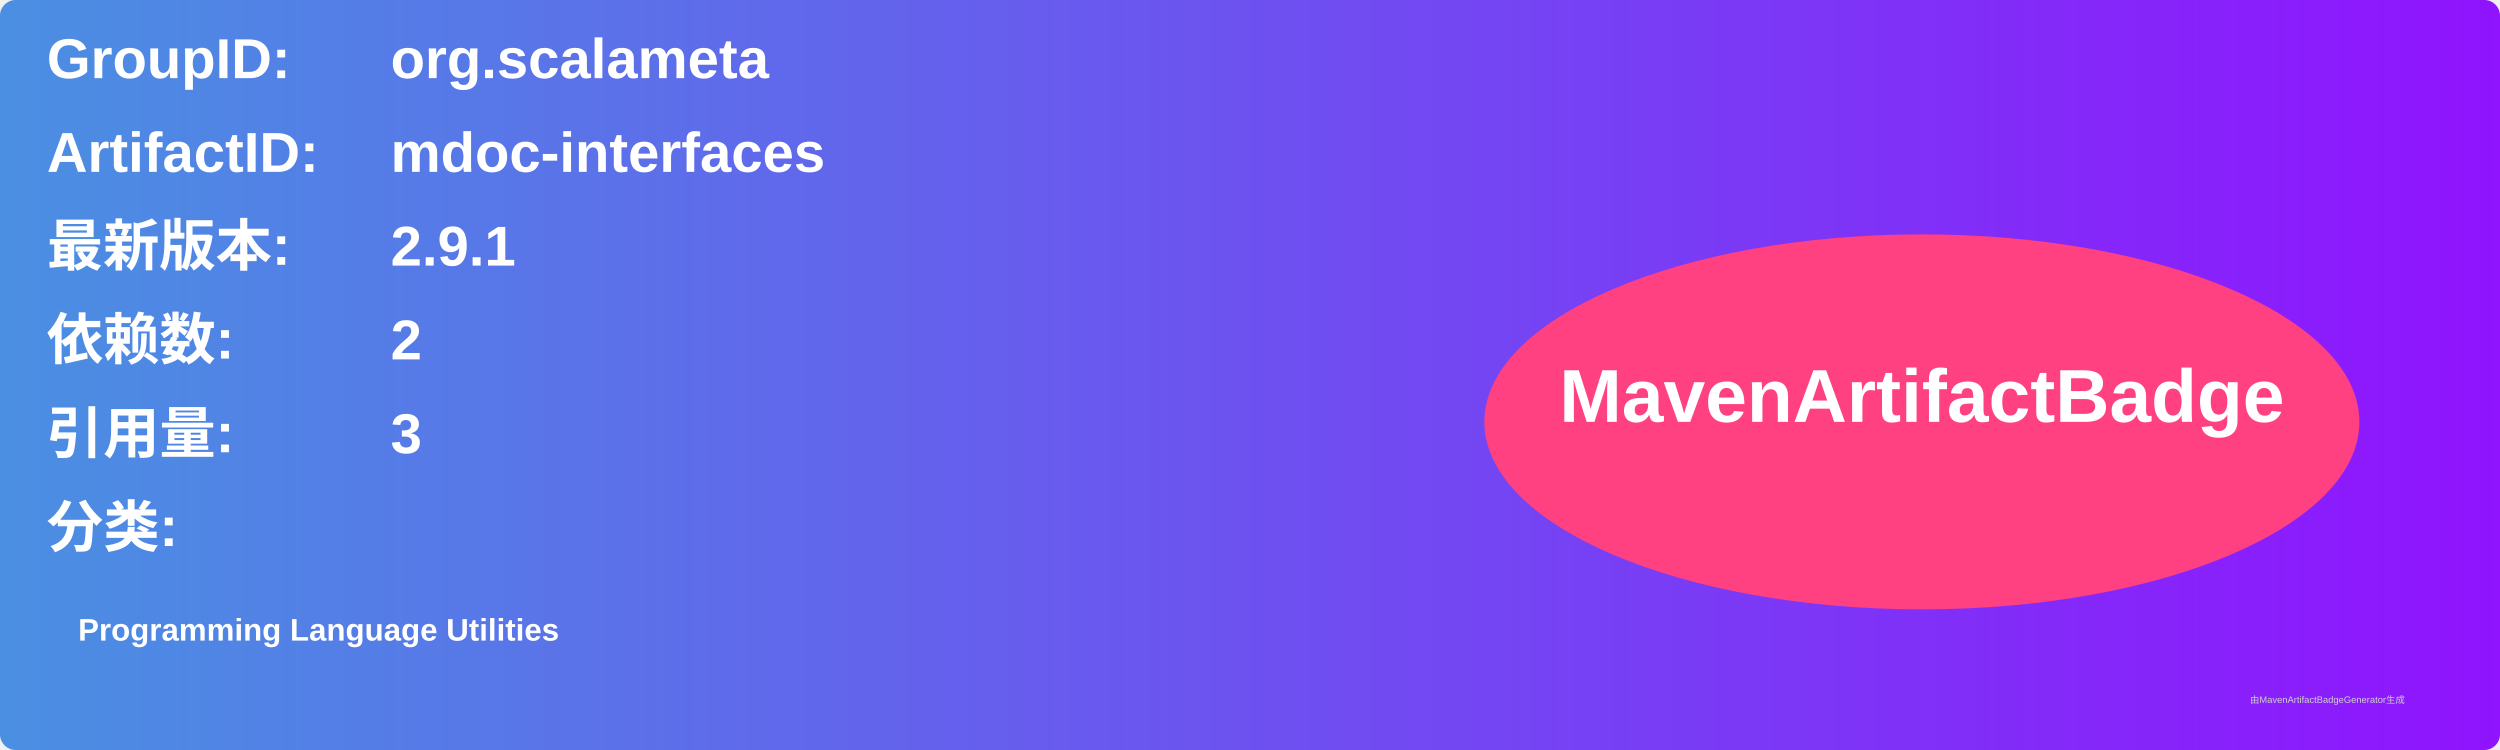
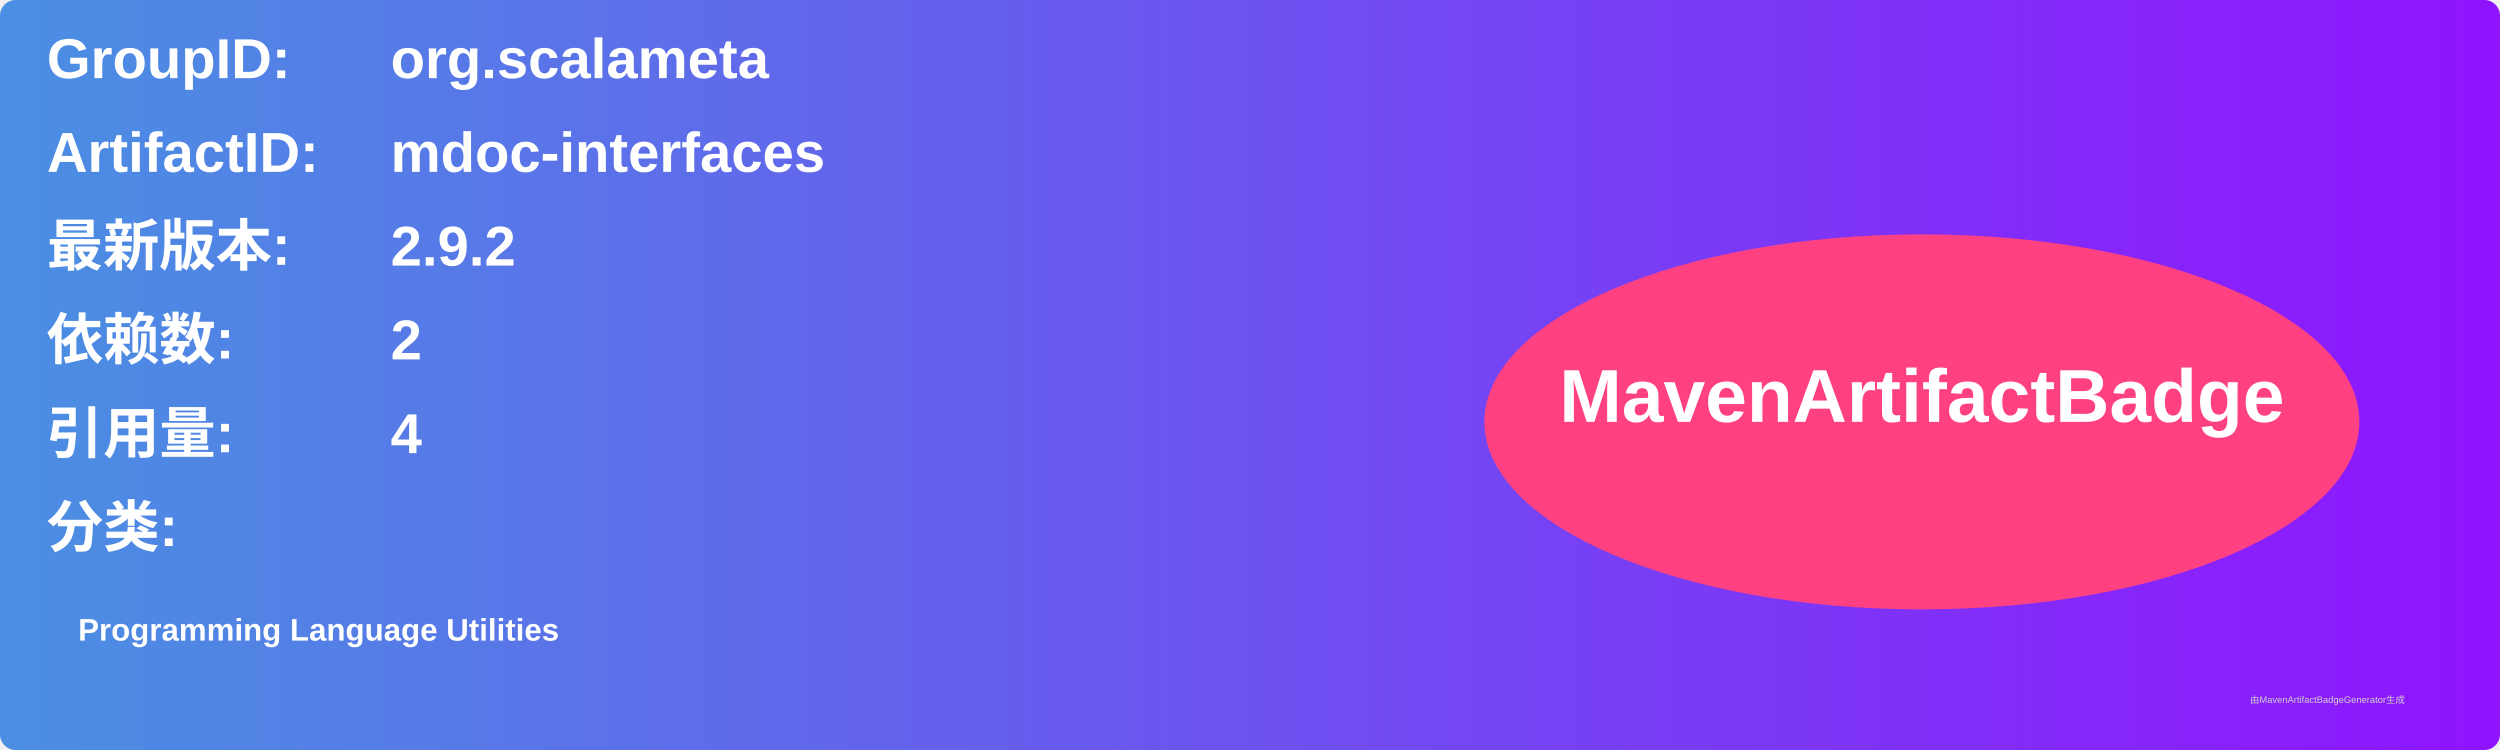
<svg xmlns="http://www.w3.org/2000/svg" width="800" height="240" viewBox="0 0 800 240">
  <linearGradient id="grad" x1="0%" y1="0%" x2="100%" y2="0%">
    <stop offset="0%" stop-color="#4a90e2" />
    <stop offset="100%" stop-color="#9013fe" />
  </linearGradient>
  <rect width="100%" height="100%" rx="5" ry="5" fill="url(#grad)" />
  <g transform="translate(15, 15)">
    <text x="0" y="10" font-family="Arial" font-size="18" fill="white" font-weight="bold" width="260">GroupID:</text>
    <text x="110" y="10" font-family="Arial" font-size="18" fill="white" font-weight="bold" width="460">org.scalameta</text>
    <text x="0" y="40" font-family="Arial" font-size="18" fill="white" font-weight="bold" width="260">ArtifactID:</text>
    <text x="110" y="40" font-family="Arial" font-size="18" fill="white" font-weight="bold" width="460">mdoc-interfaces</text>
    <text x="0" y="70" font-family="Arial" font-size="18" fill="white" font-weight="bold">最新版本:</text>
    <text x="110" y="70" font-family="Arial" font-size="18" fill="white" font-weight="bold">
-       <tspan font-weight="bold">2.9.1</tspan>
+       <tspan font-weight="bold">2.9.2</tspan>
    </text>
    <text x="0" y="100" font-family="Arial" font-size="18" fill="white" font-weight="bold">依赖数: </text>
    <text x="110" y="100" font-family="Arial" font-size="18" fill="white">
      <tspan font-weight="bold">2</tspan>
    </text>
    <text x="0" y="130" font-family="Arial" font-size="18" fill="white" font-weight="bold">引用量: </text>
    <text x="110" y="130" font-family="Arial" font-size="18" fill="white">
-       <tspan font-weight="bold">3</tspan>
+       <tspan font-weight="bold">4</tspan>
    </text>
    <text x="0" y="160" font-family="Arial" font-size="18" fill="white" font-weight="bold">分类:</text>
    <text x="10" y="190" font-family="Arial" font-size="10" fill="white">
      <tspan font-weight="bold">Programming Language Utilities</tspan>
    </text>
    <ellipse cx="600" cy="120" rx="140" ry="60" fill="#ff4081" />
    <text x="600" y="120" text-anchor="middle" font-family="Arial" font-size="24" fill="white" font-weight="bold">MavenArtifactBadge</text>
  </g>
  <text x="720" y="225" font-family="Arial" font-size="3" fill="#d0d0d0">由MavenArtifactBadgeGenerator生成</text>
</svg>
